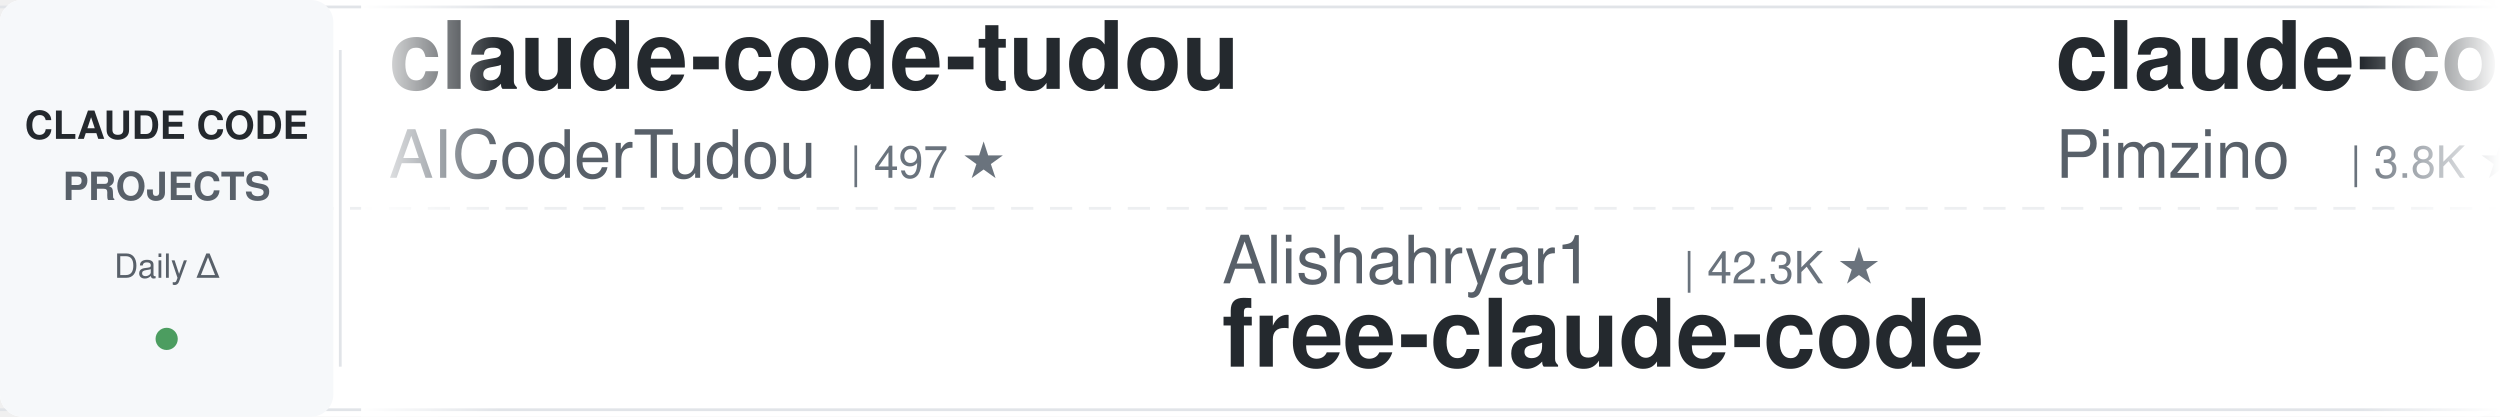
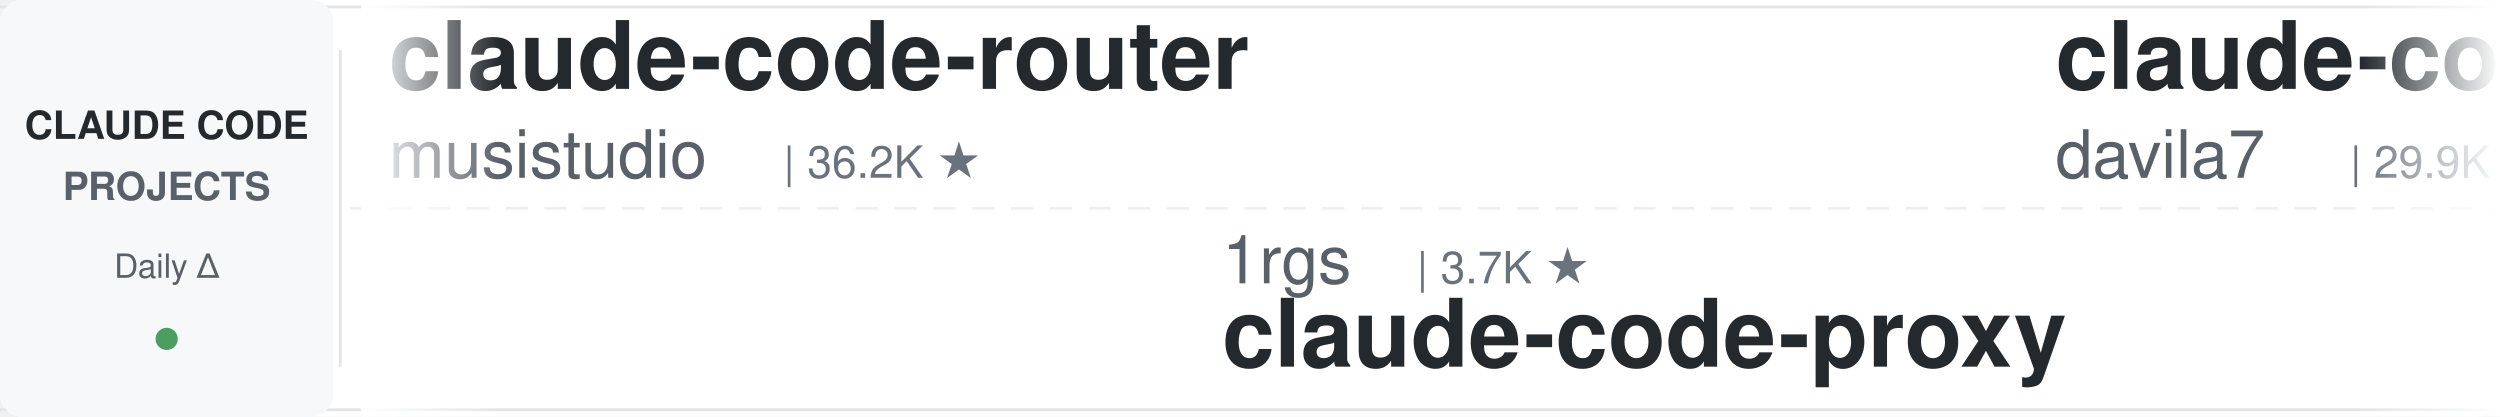
<svg xmlns="http://www.w3.org/2000/svg" width="900" height="150">
  <defs>
    <linearGradient id="leftFade" x1="0%" y1="0%" x2="100%" y2="0%">
      <stop offset="0%" style="stop-color:#ffffff;stop-opacity:1" />
      <stop offset="100%" style="stop-color:#ffffff;stop-opacity:0" />
    </linearGradient>
    <linearGradient id="rightFade" x1="0%" y1="0%" x2="100%" y2="0%">
      <stop offset="0%" style="stop-color:#ffffff;stop-opacity:0" />
      <stop offset="100%" style="stop-color:#ffffff;stop-opacity:1" />
    </linearGradient>
  </defs>
  <rect width="900" height="150" fill="#ffffff" rx="8" />
  <rect x="0" y="2" width="900" height="1" fill="#e1e4e8" />
  <rect x="0" y="147" width="900" height="1" fill="#e1e4e8" />
  <line x1="0" y1="75" x2="900" y2="75" stroke="#e1e4e8" stroke-width="1" stroke-dasharray="8 6" opacity="0.6" />
  <rect x="0" y="0" width="120" height="150" fill="#f6f8fa" rx="8" />
  <text x="60" y="50" font-family="-apple-system, BlinkMacSystemFont, 'Segoe UI', Helvetica, Arial, sans-serif" font-size="14" font-weight="600" fill="#24292e" text-anchor="middle">CLAUDE CODE</text>
  <text x="60" y="72" font-family="-apple-system, BlinkMacSystemFont, 'Segoe UI', Helvetica, Arial, sans-serif" font-size="14" font-weight="600" fill="#586069" text-anchor="middle">PROJECTS</text>
  <text x="60" y="100" font-family="-apple-system, BlinkMacSystemFont, 'Segoe UI', Helvetica, Arial, sans-serif" font-size="12" font-weight="500" fill="#586069" text-anchor="middle">Daily Δ</text>
  <circle cx="60" cy="122" r="4" fill="#22863a" opacity="0.8" />
  <rect x="122" y="18" width="1" height="114" fill="#e1e4e8" />
  <clipPath id="tickerClip">
    <rect x="130" y="0" width="770" height="150" />
  </clipPath>
  <g clip-path="url(#tickerClip)">
    <g id="tickerItems">
      <animateTransform attributeName="transform" attributeType="XML" type="translate" from="0 0" to="-3000 0" dur="54s" repeatCount="indefinite" />
      <g transform="translate(0, 0)">
-         <text x="140" y="32" font-family="-apple-system, BlinkMacSystemFont, 'Segoe UI', Helvetica, Arial, sans-serif" font-size="34" font-weight="600" fill="#24292e">claude-code-tudou</text>
-         <text x="140" y="64" font-family="-apple-system, BlinkMacSystemFont, 'Segoe UI', Helvetica, Arial, sans-serif" font-size="24" font-weight="400" fill="#586069">AICoderTudou</text>
-         <text x="306" y="64" font-family="-apple-system, BlinkMacSystemFont, 'Segoe UI', Helvetica, Arial, sans-serif" font-size="16" font-weight="500" fill="#6a737d">| 497 ★</text>
+         <text x="140" y="32" font-family="-apple-system, BlinkMacSystemFont, 'Segoe UI', Helvetica, Arial, sans-serif" font-size="34" font-weight="600" fill="#24292e">claude-code-router</text>
+         <text x="140" y="64" font-family="-apple-system, BlinkMacSystemFont, 'Segoe UI', Helvetica, Arial, sans-serif" font-size="24" font-weight="400" fill="#586069">musistudio</text>
+         <text x="282" y="64" font-family="-apple-system, BlinkMacSystemFont, 'Segoe UI', Helvetica, Arial, sans-serif" font-size="16" font-weight="500" fill="#6a737d">| 36.2K ★</text>
      </g>
      <g transform="translate(300, 0)">
-         <text x="140" y="102" font-family="-apple-system, BlinkMacSystemFont, 'Segoe UI', Helvetica, Arial, sans-serif" font-size="24" font-weight="400" fill="#586069">Alishahryar1</text>
-         <text x="306" y="102" font-family="-apple-system, BlinkMacSystemFont, 'Segoe UI', Helvetica, Arial, sans-serif" font-size="16" font-weight="500" fill="#6a737d">| 42.3K ★</text>
-         <text x="140" y="132" font-family="-apple-system, BlinkMacSystemFont, 'Segoe UI', Helvetica, Arial, sans-serif" font-size="34" font-weight="600" fill="#24292e">free-claude-code</text>
+         <text x="140" y="102" font-family="-apple-system, BlinkMacSystemFont, 'Segoe UI', Helvetica, Arial, sans-serif" font-size="24" font-weight="400" fill="#586069">1rgs</text>
+         <text x="210" y="102" font-family="-apple-system, BlinkMacSystemFont, 'Segoe UI', Helvetica, Arial, sans-serif" font-size="16" font-weight="500" fill="#6a737d">| 3.7K ★</text>
+         <text x="140" y="132" font-family="-apple-system, BlinkMacSystemFont, 'Segoe UI', Helvetica, Arial, sans-serif" font-size="34" font-weight="600" fill="#24292e">claude-code-proxy</text>
      </g>
      <g transform="translate(600, 0)">
-         <text x="140" y="32" font-family="-apple-system, BlinkMacSystemFont, 'Segoe UI', Helvetica, Arial, sans-serif" font-size="34" font-weight="600" fill="#24292e">claude-code-spec-workflo...</text>
-         <text x="140" y="64" font-family="-apple-system, BlinkMacSystemFont, 'Segoe UI', Helvetica, Arial, sans-serif" font-size="24" font-weight="400" fill="#586069">Pimzino</text>
-         <text x="246" y="64" font-family="-apple-system, BlinkMacSystemFont, 'Segoe UI', Helvetica, Arial, sans-serif" font-size="16" font-weight="500" fill="#6a737d">| 3.8K ★</text>
+         <text x="140" y="32" font-family="-apple-system, BlinkMacSystemFont, 'Segoe UI', Helvetica, Arial, sans-serif" font-size="34" font-weight="600" fill="#24292e">claude-code-templates</text>
+         <text x="140" y="64" font-family="-apple-system, BlinkMacSystemFont, 'Segoe UI', Helvetica, Arial, sans-serif" font-size="24" font-weight="400" fill="#586069">davila7</text>
+         <text x="246" y="64" font-family="-apple-system, BlinkMacSystemFont, 'Segoe UI', Helvetica, Arial, sans-serif" font-size="16" font-weight="500" fill="#6a737d">| 29.9K ★</text>
      </g>
      <g transform="translate(900, 0)">
-         <text x="140" y="102" font-family="-apple-system, BlinkMacSystemFont, 'Segoe UI', Helvetica, Arial, sans-serif" font-size="24" font-weight="400" fill="#586069">liuup</text>
-         <text x="222" y="102" font-family="-apple-system, BlinkMacSystemFont, 'Segoe UI', Helvetica, Arial, sans-serif" font-size="16" font-weight="500" fill="#6a737d">| 3.6K ★</text>
-         <text x="140" y="132" font-family="-apple-system, BlinkMacSystemFont, 'Segoe UI', Helvetica, Arial, sans-serif" font-size="34" font-weight="600" fill="#24292e">claude-code-analysis</text>
+         <text x="140" y="102" font-family="-apple-system, BlinkMacSystemFont, 'Segoe UI', Helvetica, Arial, sans-serif" font-size="24" font-weight="400" fill="#586069">lorryjovens-hub</text>
+         <text x="342" y="102" font-family="-apple-system, BlinkMacSystemFont, 'Segoe UI', Helvetica, Arial, sans-serif" font-size="16" font-weight="500" fill="#6a737d">| 1.7K ★</text>
+         <text x="140" y="132" font-family="-apple-system, BlinkMacSystemFont, 'Segoe UI', Helvetica, Arial, sans-serif" font-size="34" font-weight="600" fill="#24292e">claude-code-rust</text>
      </g>
      <g transform="translate(1200, 0)">
-         <text x="140" y="32" font-family="-apple-system, BlinkMacSystemFont, 'Segoe UI', Helvetica, Arial, sans-serif" font-size="34" font-weight="600" fill="#24292e">claude-code-workflows</text>
-         <text x="140" y="64" font-family="-apple-system, BlinkMacSystemFont, 'Segoe UI', Helvetica, Arial, sans-serif" font-size="24" font-weight="400" fill="#586069">OneRedOak</text>
-         <text x="270" y="64" font-family="-apple-system, BlinkMacSystemFont, 'Segoe UI', Helvetica, Arial, sans-serif" font-size="16" font-weight="500" fill="#6a737d">| 3.9K ★</text>
+         <text x="140" y="32" font-family="-apple-system, BlinkMacSystemFont, 'Segoe UI', Helvetica, Arial, sans-serif" font-size="34" font-weight="600" fill="#24292e">Claude-Code-Usage-Monito...</text>
+         <text x="140" y="64" font-family="-apple-system, BlinkMacSystemFont, 'Segoe UI', Helvetica, Arial, sans-serif" font-size="24" font-weight="400" fill="#586069">Maciek-roboblog</text>
+         <text x="342" y="64" font-family="-apple-system, BlinkMacSystemFont, 'Segoe UI', Helvetica, Arial, sans-serif" font-size="16" font-weight="500" fill="#6a737d">| 8.5K ★</text>
      </g>
      <g transform="translate(1500, 0)">
-         <text x="140" y="102" font-family="-apple-system, BlinkMacSystemFont, 'Segoe UI', Helvetica, Arial, sans-serif" font-size="24" font-weight="400" fill="#586069">frankbria</text>
-         <text x="270" y="102" font-family="-apple-system, BlinkMacSystemFont, 'Segoe UI', Helvetica, Arial, sans-serif" font-size="16" font-weight="500" fill="#6a737d">| 9.6K ★</text>
-         <text x="140" y="132" font-family="-apple-system, BlinkMacSystemFont, 'Segoe UI', Helvetica, Arial, sans-serif" font-size="34" font-weight="600" fill="#24292e">ralph-claude-code</text>
+         <text x="140" y="102" font-family="-apple-system, BlinkMacSystemFont, 'Segoe UI', Helvetica, Arial, sans-serif" font-size="24" font-weight="400" fill="#586069">repowise-dev</text>
+         <text x="306" y="102" font-family="-apple-system, BlinkMacSystemFont, 'Segoe UI', Helvetica, Arial, sans-serif" font-size="16" font-weight="500" fill="#6a737d">| 1.2K ★</text>
+         <text x="140" y="132" font-family="-apple-system, BlinkMacSystemFont, 'Segoe UI', Helvetica, Arial, sans-serif" font-size="34" font-weight="600" fill="#24292e">claude-code-prompts</text>
      </g>
      <g transform="translate(1800, 0)">
-         <text x="140" y="32" font-family="-apple-system, BlinkMacSystemFont, 'Segoe UI', Helvetica, Arial, sans-serif" font-size="34" font-weight="600" fill="#24292e">claude-code-local</text>
-         <text x="140" y="64" font-family="-apple-system, BlinkMacSystemFont, 'Segoe UI', Helvetica, Arial, sans-serif" font-size="24" font-weight="400" fill="#586069">nicedreamzapp</text>
-         <text x="318" y="64" font-family="-apple-system, BlinkMacSystemFont, 'Segoe UI', Helvetica, Arial, sans-serif" font-size="16" font-weight="500" fill="#6a737d">| 3.0K ★</text>
+         <text x="140" y="32" font-family="-apple-system, BlinkMacSystemFont, 'Segoe UI', Helvetica, Arial, sans-serif" font-size="34" font-weight="600" fill="#24292e">Claude-Code-Game-Studios</text>
+         <text x="140" y="64" font-family="-apple-system, BlinkMacSystemFont, 'Segoe UI', Helvetica, Arial, sans-serif" font-size="24" font-weight="400" fill="#586069">Donchitos</text>
+         <text x="270" y="64" font-family="-apple-system, BlinkMacSystemFont, 'Segoe UI', Helvetica, Arial, sans-serif" font-size="16" font-weight="500" fill="#6a737d">| 23.4K ★</text>
      </g>
      <g transform="translate(2100, 0)">
-         <text x="140" y="102" font-family="-apple-system, BlinkMacSystemFont, 'Segoe UI', Helvetica, Arial, sans-serif" font-size="24" font-weight="400" fill="#586069">AprilNEA</text>
-         <text x="258" y="102" font-family="-apple-system, BlinkMacSystemFont, 'Segoe UI', Helvetica, Arial, sans-serif" font-size="16" font-weight="500" fill="#6a737d">| 392 ★</text>
-         <text x="140" y="132" font-family="-apple-system, BlinkMacSystemFont, 'Segoe UI', Helvetica, Arial, sans-serif" font-size="34" font-weight="600" fill="#24292e">claude-code-source</text>
+         <text x="140" y="102" font-family="-apple-system, BlinkMacSystemFont, 'Segoe UI', Helvetica, Arial, sans-serif" font-size="24" font-weight="400" fill="#586069">anthropics</text>
+         <text x="282" y="102" font-family="-apple-system, BlinkMacSystemFont, 'Segoe UI', Helvetica, Arial, sans-serif" font-size="16" font-weight="500" fill="#6a737d">| 164.1K ★</text>
+         <text x="140" y="132" font-family="-apple-system, BlinkMacSystemFont, 'Segoe UI', Helvetica, Arial, sans-serif" font-size="34" font-weight="600" fill="#24292e">skills</text>
      </g>
      <g transform="translate(2400, 0)">
-         <text x="140" y="32" font-family="-apple-system, BlinkMacSystemFont, 'Segoe UI', Helvetica, Arial, sans-serif" font-size="34" font-weight="600" fill="#24292e">skills</text>
-         <text x="140" y="64" font-family="-apple-system, BlinkMacSystemFont, 'Segoe UI', Helvetica, Arial, sans-serif" font-size="24" font-weight="400" fill="#586069">anthropics</text>
-         <text x="282" y="64" font-family="-apple-system, BlinkMacSystemFont, 'Segoe UI', Helvetica, Arial, sans-serif" font-size="16" font-weight="500" fill="#6a737d">| 164.1K ★</text>
+         <text x="140" y="32" font-family="-apple-system, BlinkMacSystemFont, 'Segoe UI', Helvetica, Arial, sans-serif" font-size="34" font-weight="600" fill="#24292e">learn-claude-code</text>
+         <text x="140" y="64" font-family="-apple-system, BlinkMacSystemFont, 'Segoe UI', Helvetica, Arial, sans-serif" font-size="24" font-weight="400" fill="#586069">shareAI-lab</text>
+         <text x="294" y="64" font-family="-apple-system, BlinkMacSystemFont, 'Segoe UI', Helvetica, Arial, sans-serif" font-size="16" font-weight="500" fill="#6a737d">| 72.2K ★</text>
      </g>
      <g transform="translate(2700, 0)">
-         <text x="140" y="102" font-family="-apple-system, BlinkMacSystemFont, 'Segoe UI', Helvetica, Arial, sans-serif" font-size="24" font-weight="400" fill="#586069">Chachamaru127</text>
-         <text x="318" y="102" font-family="-apple-system, BlinkMacSystemFont, 'Segoe UI', Helvetica, Arial, sans-serif" font-size="16" font-weight="500" fill="#6a737d">| 3.0K ★</text>
-         <text x="140" y="132" font-family="-apple-system, BlinkMacSystemFont, 'Segoe UI', Helvetica, Arial, sans-serif" font-size="34" font-weight="600" fill="#24292e">claude-code-harness</text>
+         <text x="140" y="102" font-family="-apple-system, BlinkMacSystemFont, 'Segoe UI', Helvetica, Arial, sans-serif" font-size="24" font-weight="400" fill="#586069">darcyegb</text>
+         <text x="258" y="102" font-family="-apple-system, BlinkMacSystemFont, 'Segoe UI', Helvetica, Arial, sans-serif" font-size="16" font-weight="500" fill="#6a737d">| 750 ★</text>
+         <text x="140" y="132" font-family="-apple-system, BlinkMacSystemFont, 'Segoe UI', Helvetica, Arial, sans-serif" font-size="34" font-weight="600" fill="#24292e">ClaudeCodeAgents</text>
      </g>
      <g transform="translate(3000, 0)">
-         <text x="140" y="32" font-family="-apple-system, BlinkMacSystemFont, 'Segoe UI', Helvetica, Arial, sans-serif" font-size="34" font-weight="600" fill="#24292e">claude-code-tudou</text>
-         <text x="140" y="64" font-family="-apple-system, BlinkMacSystemFont, 'Segoe UI', Helvetica, Arial, sans-serif" font-size="24" font-weight="400" fill="#586069">AICoderTudou</text>
-         <text x="306" y="64" font-family="-apple-system, BlinkMacSystemFont, 'Segoe UI', Helvetica, Arial, sans-serif" font-size="16" font-weight="500" fill="#6a737d">| 497 ★</text>
+         <text x="140" y="32" font-family="-apple-system, BlinkMacSystemFont, 'Segoe UI', Helvetica, Arial, sans-serif" font-size="34" font-weight="600" fill="#24292e">claude-code-router</text>
+         <text x="140" y="64" font-family="-apple-system, BlinkMacSystemFont, 'Segoe UI', Helvetica, Arial, sans-serif" font-size="24" font-weight="400" fill="#586069">musistudio</text>
+         <text x="282" y="64" font-family="-apple-system, BlinkMacSystemFont, 'Segoe UI', Helvetica, Arial, sans-serif" font-size="16" font-weight="500" fill="#6a737d">| 36.2K ★</text>
      </g>
      <g transform="translate(3300, 0)">
-         <text x="140" y="102" font-family="-apple-system, BlinkMacSystemFont, 'Segoe UI', Helvetica, Arial, sans-serif" font-size="24" font-weight="400" fill="#586069">Alishahryar1</text>
-         <text x="306" y="102" font-family="-apple-system, BlinkMacSystemFont, 'Segoe UI', Helvetica, Arial, sans-serif" font-size="16" font-weight="500" fill="#6a737d">| 42.3K ★</text>
-         <text x="140" y="132" font-family="-apple-system, BlinkMacSystemFont, 'Segoe UI', Helvetica, Arial, sans-serif" font-size="34" font-weight="600" fill="#24292e">free-claude-code</text>
+         <text x="140" y="102" font-family="-apple-system, BlinkMacSystemFont, 'Segoe UI', Helvetica, Arial, sans-serif" font-size="24" font-weight="400" fill="#586069">1rgs</text>
+         <text x="210" y="102" font-family="-apple-system, BlinkMacSystemFont, 'Segoe UI', Helvetica, Arial, sans-serif" font-size="16" font-weight="500" fill="#6a737d">| 3.7K ★</text>
+         <text x="140" y="132" font-family="-apple-system, BlinkMacSystemFont, 'Segoe UI', Helvetica, Arial, sans-serif" font-size="34" font-weight="600" fill="#24292e">claude-code-proxy</text>
      </g>
      <g transform="translate(3600, 0)">
-         <text x="140" y="32" font-family="-apple-system, BlinkMacSystemFont, 'Segoe UI', Helvetica, Arial, sans-serif" font-size="34" font-weight="600" fill="#24292e">claude-code-spec-workflo...</text>
-         <text x="140" y="64" font-family="-apple-system, BlinkMacSystemFont, 'Segoe UI', Helvetica, Arial, sans-serif" font-size="24" font-weight="400" fill="#586069">Pimzino</text>
-         <text x="246" y="64" font-family="-apple-system, BlinkMacSystemFont, 'Segoe UI', Helvetica, Arial, sans-serif" font-size="16" font-weight="500" fill="#6a737d">| 3.8K ★</text>
+         <text x="140" y="32" font-family="-apple-system, BlinkMacSystemFont, 'Segoe UI', Helvetica, Arial, sans-serif" font-size="34" font-weight="600" fill="#24292e">claude-code-templates</text>
+         <text x="140" y="64" font-family="-apple-system, BlinkMacSystemFont, 'Segoe UI', Helvetica, Arial, sans-serif" font-size="24" font-weight="400" fill="#586069">davila7</text>
+         <text x="246" y="64" font-family="-apple-system, BlinkMacSystemFont, 'Segoe UI', Helvetica, Arial, sans-serif" font-size="16" font-weight="500" fill="#6a737d">| 29.9K ★</text>
      </g>
      <g transform="translate(3900, 0)">
-         <text x="140" y="102" font-family="-apple-system, BlinkMacSystemFont, 'Segoe UI', Helvetica, Arial, sans-serif" font-size="24" font-weight="400" fill="#586069">liuup</text>
-         <text x="222" y="102" font-family="-apple-system, BlinkMacSystemFont, 'Segoe UI', Helvetica, Arial, sans-serif" font-size="16" font-weight="500" fill="#6a737d">| 3.6K ★</text>
-         <text x="140" y="132" font-family="-apple-system, BlinkMacSystemFont, 'Segoe UI', Helvetica, Arial, sans-serif" font-size="34" font-weight="600" fill="#24292e">claude-code-analysis</text>
+         <text x="140" y="102" font-family="-apple-system, BlinkMacSystemFont, 'Segoe UI', Helvetica, Arial, sans-serif" font-size="24" font-weight="400" fill="#586069">lorryjovens-hub</text>
+         <text x="342" y="102" font-family="-apple-system, BlinkMacSystemFont, 'Segoe UI', Helvetica, Arial, sans-serif" font-size="16" font-weight="500" fill="#6a737d">| 1.7K ★</text>
+         <text x="140" y="132" font-family="-apple-system, BlinkMacSystemFont, 'Segoe UI', Helvetica, Arial, sans-serif" font-size="34" font-weight="600" fill="#24292e">claude-code-rust</text>
      </g>
    </g>
  </g>
  <rect x="130" y="0" width="50" height="150" fill="url(#leftFade)" />
  <rect x="850" y="0" width="50" height="150" fill="url(#rightFade)" />
</svg>
